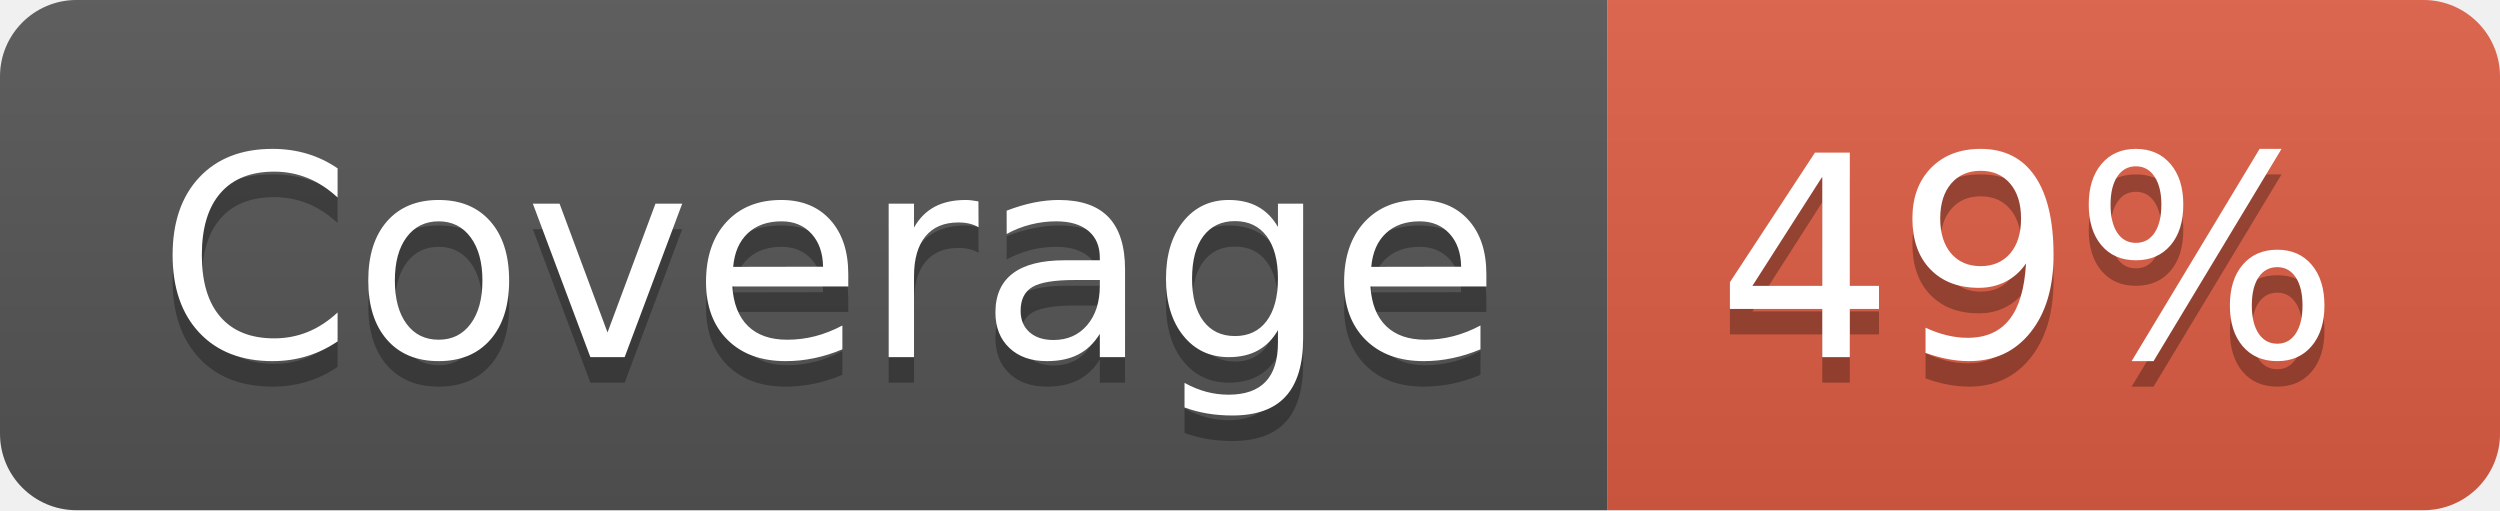
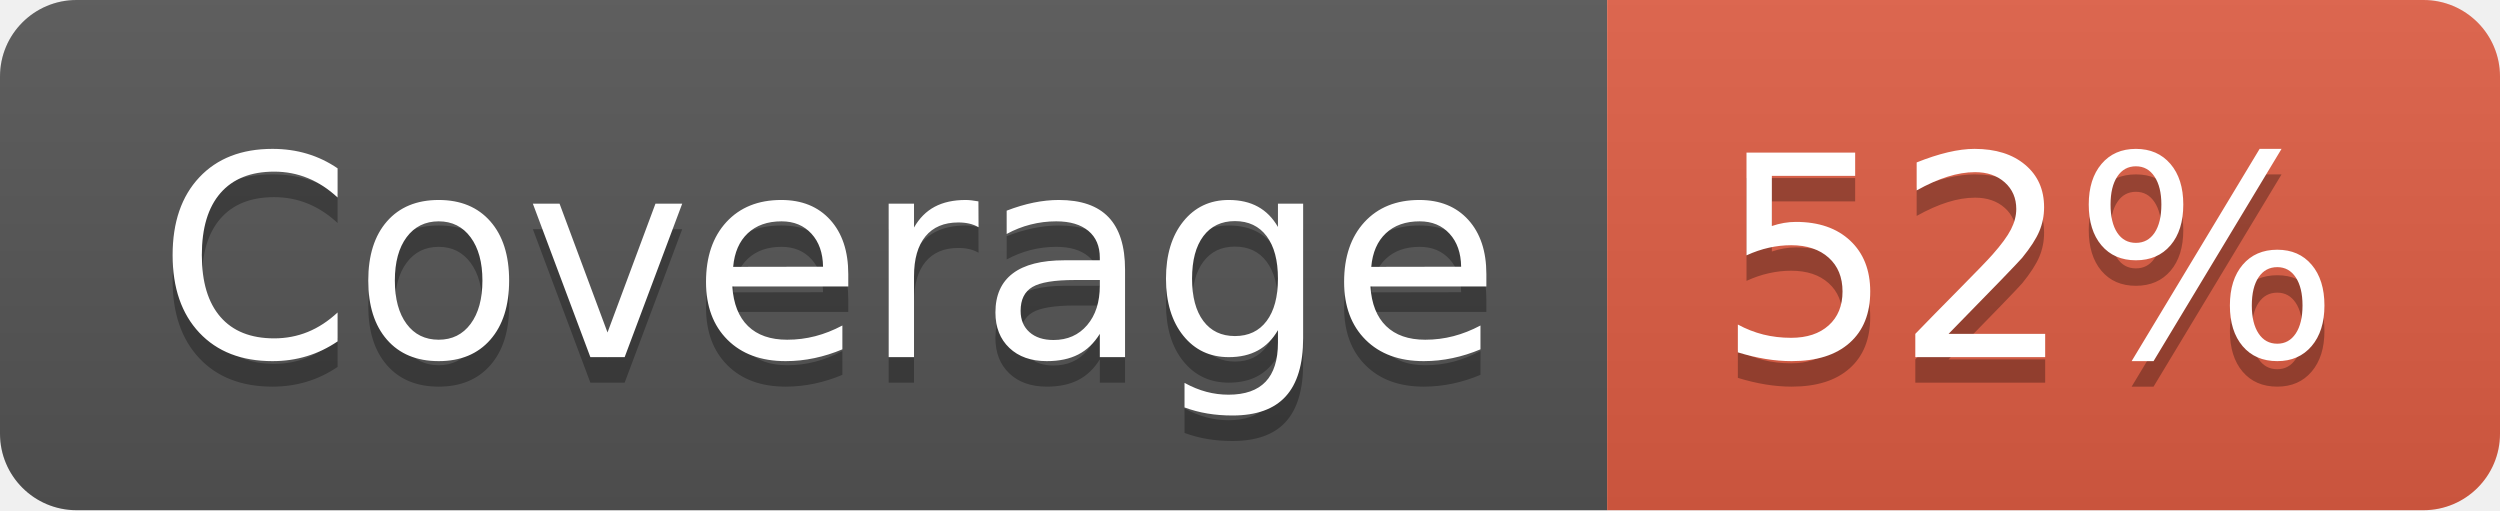
- <svg xmlns="http://www.w3.org/2000/svg" width="98" height="20" role="img" aria-label="Coverage: 49%">
+ <svg xmlns="http://www.w3.org/2000/svg" width="98" height="20" role="img" aria-label="Coverage: 52%">
  <linearGradient id="s" x2="0" y2="100%">
    <stop offset="0" stop-color="#bbb" stop-opacity=".1" />
    <stop offset="1" stop-opacity=".1" />
  </linearGradient>
  <clipPath id="r">
    <rect width="98" height="20" rx="3" fill="#fff" />
  </clipPath>
  <g clip-path="url(#r)">
    <rect width="63" height="20" fill="#555" />
    <rect x="63" width="35" height="20" fill="#e05d44" />
    <rect width="98" height="20" fill="url(#s)" />
  </g>
  <g fill="#fff" text-anchor="middle" font-family="Verdana,Geneva,DejaVu Sans,sans-serif" text-rendering="geometricPrecision" font-size="110">
    <text aria-hidden="true" x="325" y="150" fill="#010101" fill-opacity=".3" transform="scale(.1)" textLength="530">Coverage</text>
    <text x="325" y="140" transform="scale(.1)" fill="#fff" textLength="530">Coverage</text>
-     <text aria-hidden="true" x="795" y="150" fill="#010101" fill-opacity=".3" transform="scale(.1)" textLength="250">49%</text>
-     <text x="795" y="140" transform="scale(.1)" fill="#fff" textLength="250">49%</text>
+     <text aria-hidden="true" x="795" y="150" fill="#010101" fill-opacity=".3" transform="scale(.1)" textLength="250">52%</text>
+     <text x="795" y="140" transform="scale(.1)" fill="#fff" textLength="250">52%</text>
  </g>
</svg>
